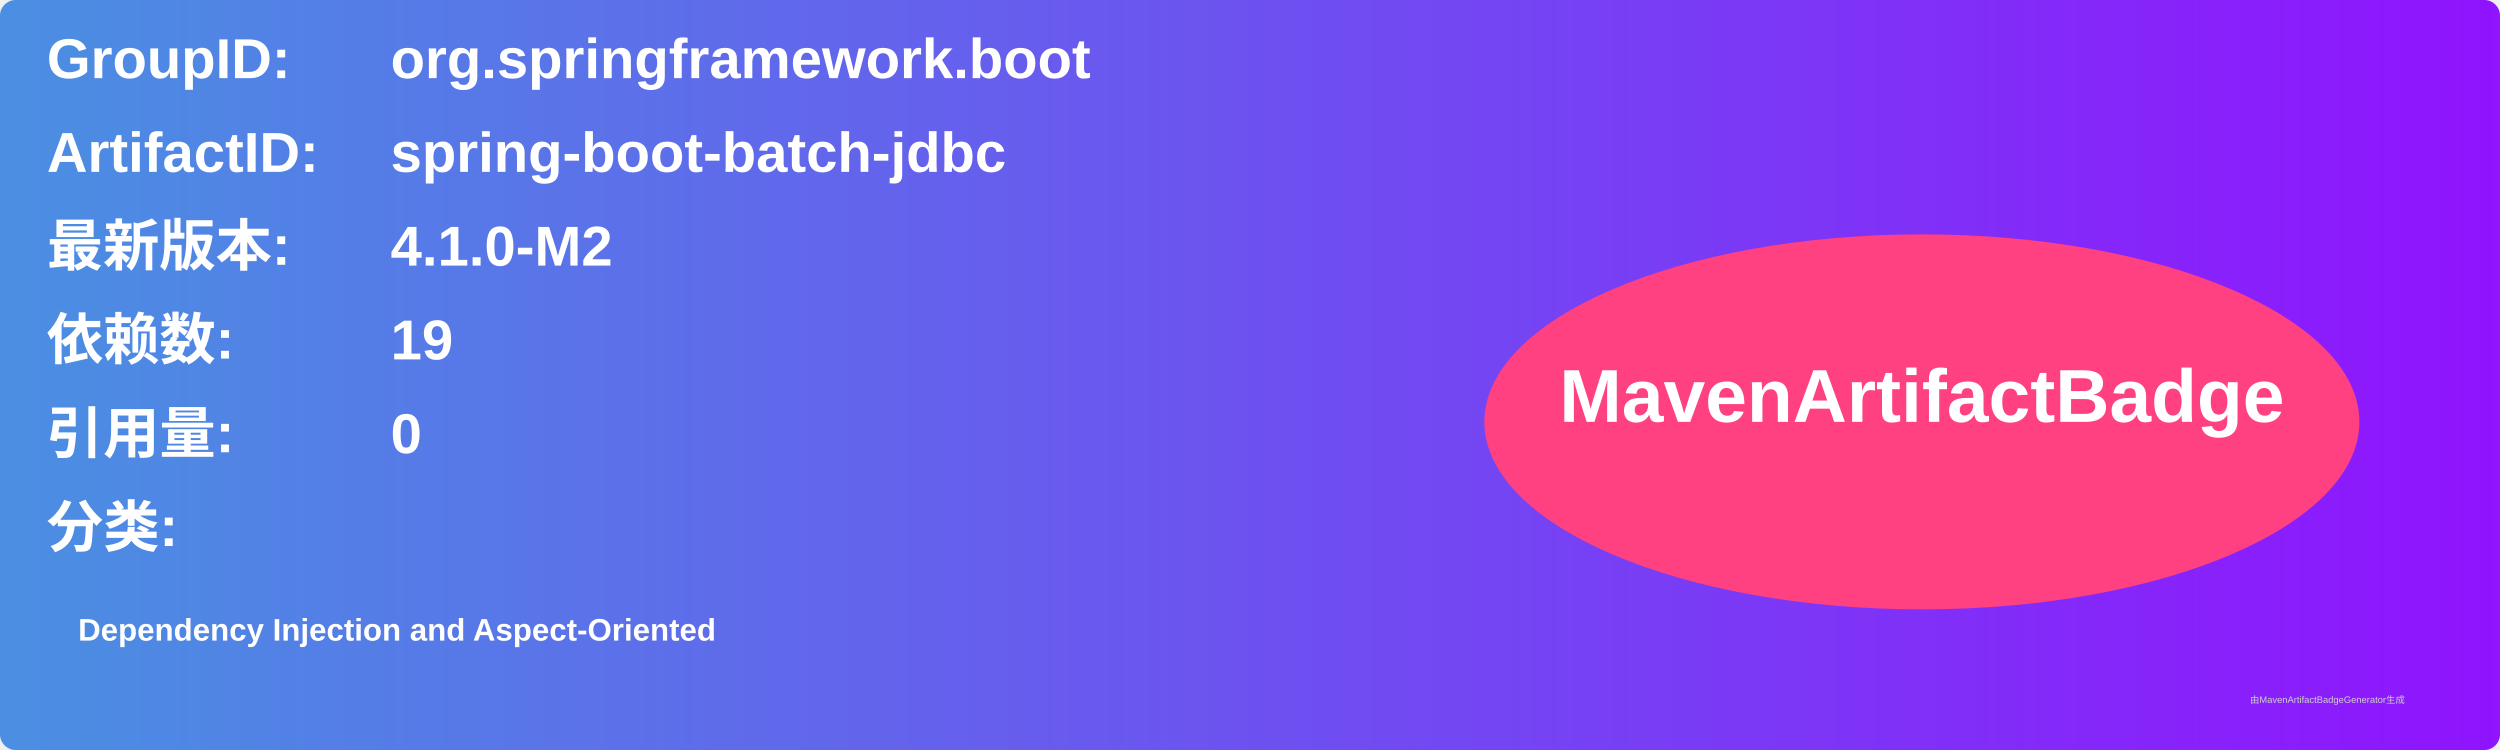
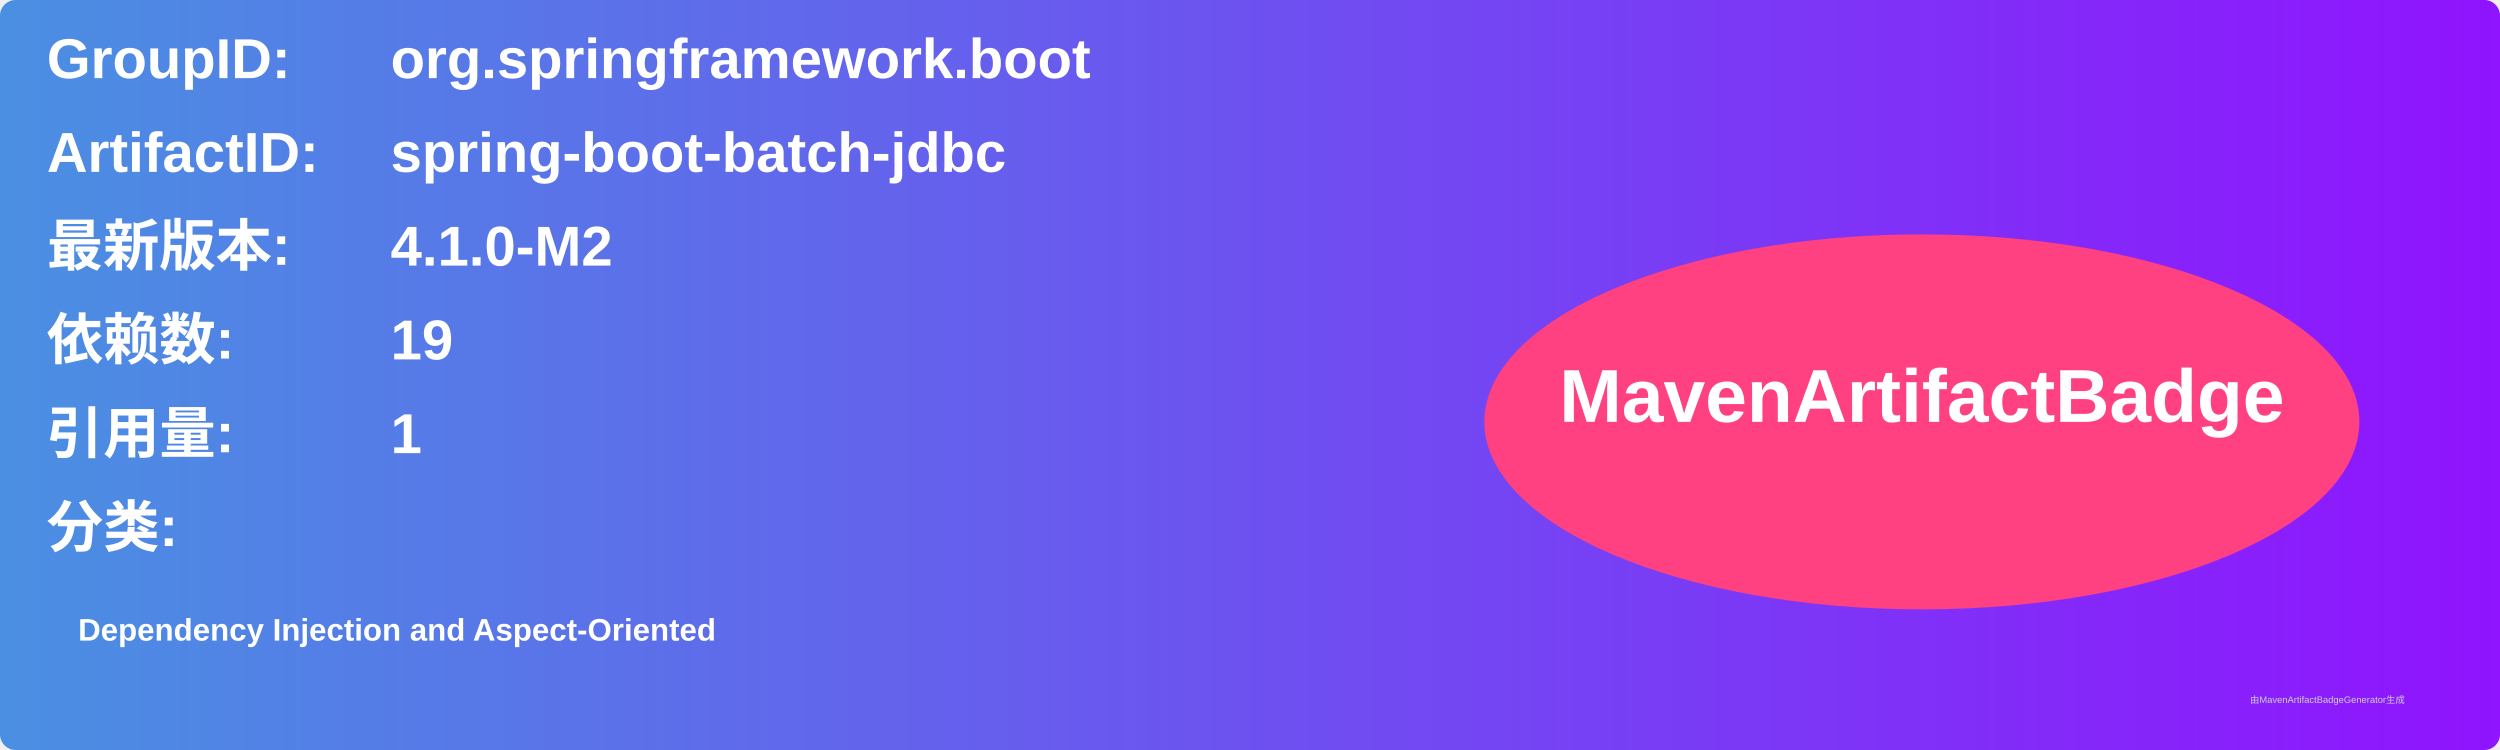
<svg xmlns="http://www.w3.org/2000/svg" width="800" height="240" viewBox="0 0 800 240">
  <linearGradient id="grad" x1="0%" y1="0%" x2="100%" y2="0%">
    <stop offset="0%" stop-color="#4a90e2" />
    <stop offset="100%" stop-color="#9013fe" />
  </linearGradient>
  <rect width="100%" height="100%" rx="5" ry="5" fill="url(#grad)" />
  <g transform="translate(15, 15)">
    <text x="0" y="10" font-family="Arial" font-size="18" fill="white" font-weight="bold" width="260">GroupID:</text>
    <text x="110" y="10" font-family="Arial" font-size="18" fill="white" font-weight="bold" width="460">org.springframework.boot</text>
    <text x="0" y="40" font-family="Arial" font-size="18" fill="white" font-weight="bold" width="260">ArtifactID:</text>
    <text x="110" y="40" font-family="Arial" font-size="18" fill="white" font-weight="bold" width="460">spring-boot-batch-jdbc</text>
    <text x="0" y="70" font-family="Arial" font-size="18" fill="white" font-weight="bold">最新版本:</text>
    <text x="110" y="70" font-family="Arial" font-size="18" fill="white" font-weight="bold">
      <tspan font-weight="bold">4.1.0-M2</tspan>
    </text>
    <text x="0" y="100" font-family="Arial" font-size="18" fill="white" font-weight="bold">依赖数: </text>
    <text x="110" y="100" font-family="Arial" font-size="18" fill="white">
      <tspan font-weight="bold">19</tspan>
    </text>
    <text x="0" y="130" font-family="Arial" font-size="18" fill="white" font-weight="bold">引用量: </text>
    <text x="110" y="130" font-family="Arial" font-size="18" fill="white">
-       <tspan font-weight="bold">0</tspan>
+       <tspan font-weight="bold">1</tspan>
    </text>
    <text x="0" y="160" font-family="Arial" font-size="18" fill="white" font-weight="bold">分类:</text>
    <text x="10" y="190" font-family="Arial" font-size="10" fill="white">
      <tspan font-weight="bold">Dependency Injection and Aspect-Oriented</tspan>
    </text>
    <ellipse cx="600" cy="120" rx="140" ry="60" fill="#ff4081" />
    <text x="600" y="120" text-anchor="middle" font-family="Arial" font-size="24" fill="white" font-weight="bold">MavenArtifactBadge</text>
  </g>
  <text x="720" y="225" font-family="Arial" font-size="3" fill="#d0d0d0">由MavenArtifactBadgeGenerator生成</text>
</svg>
